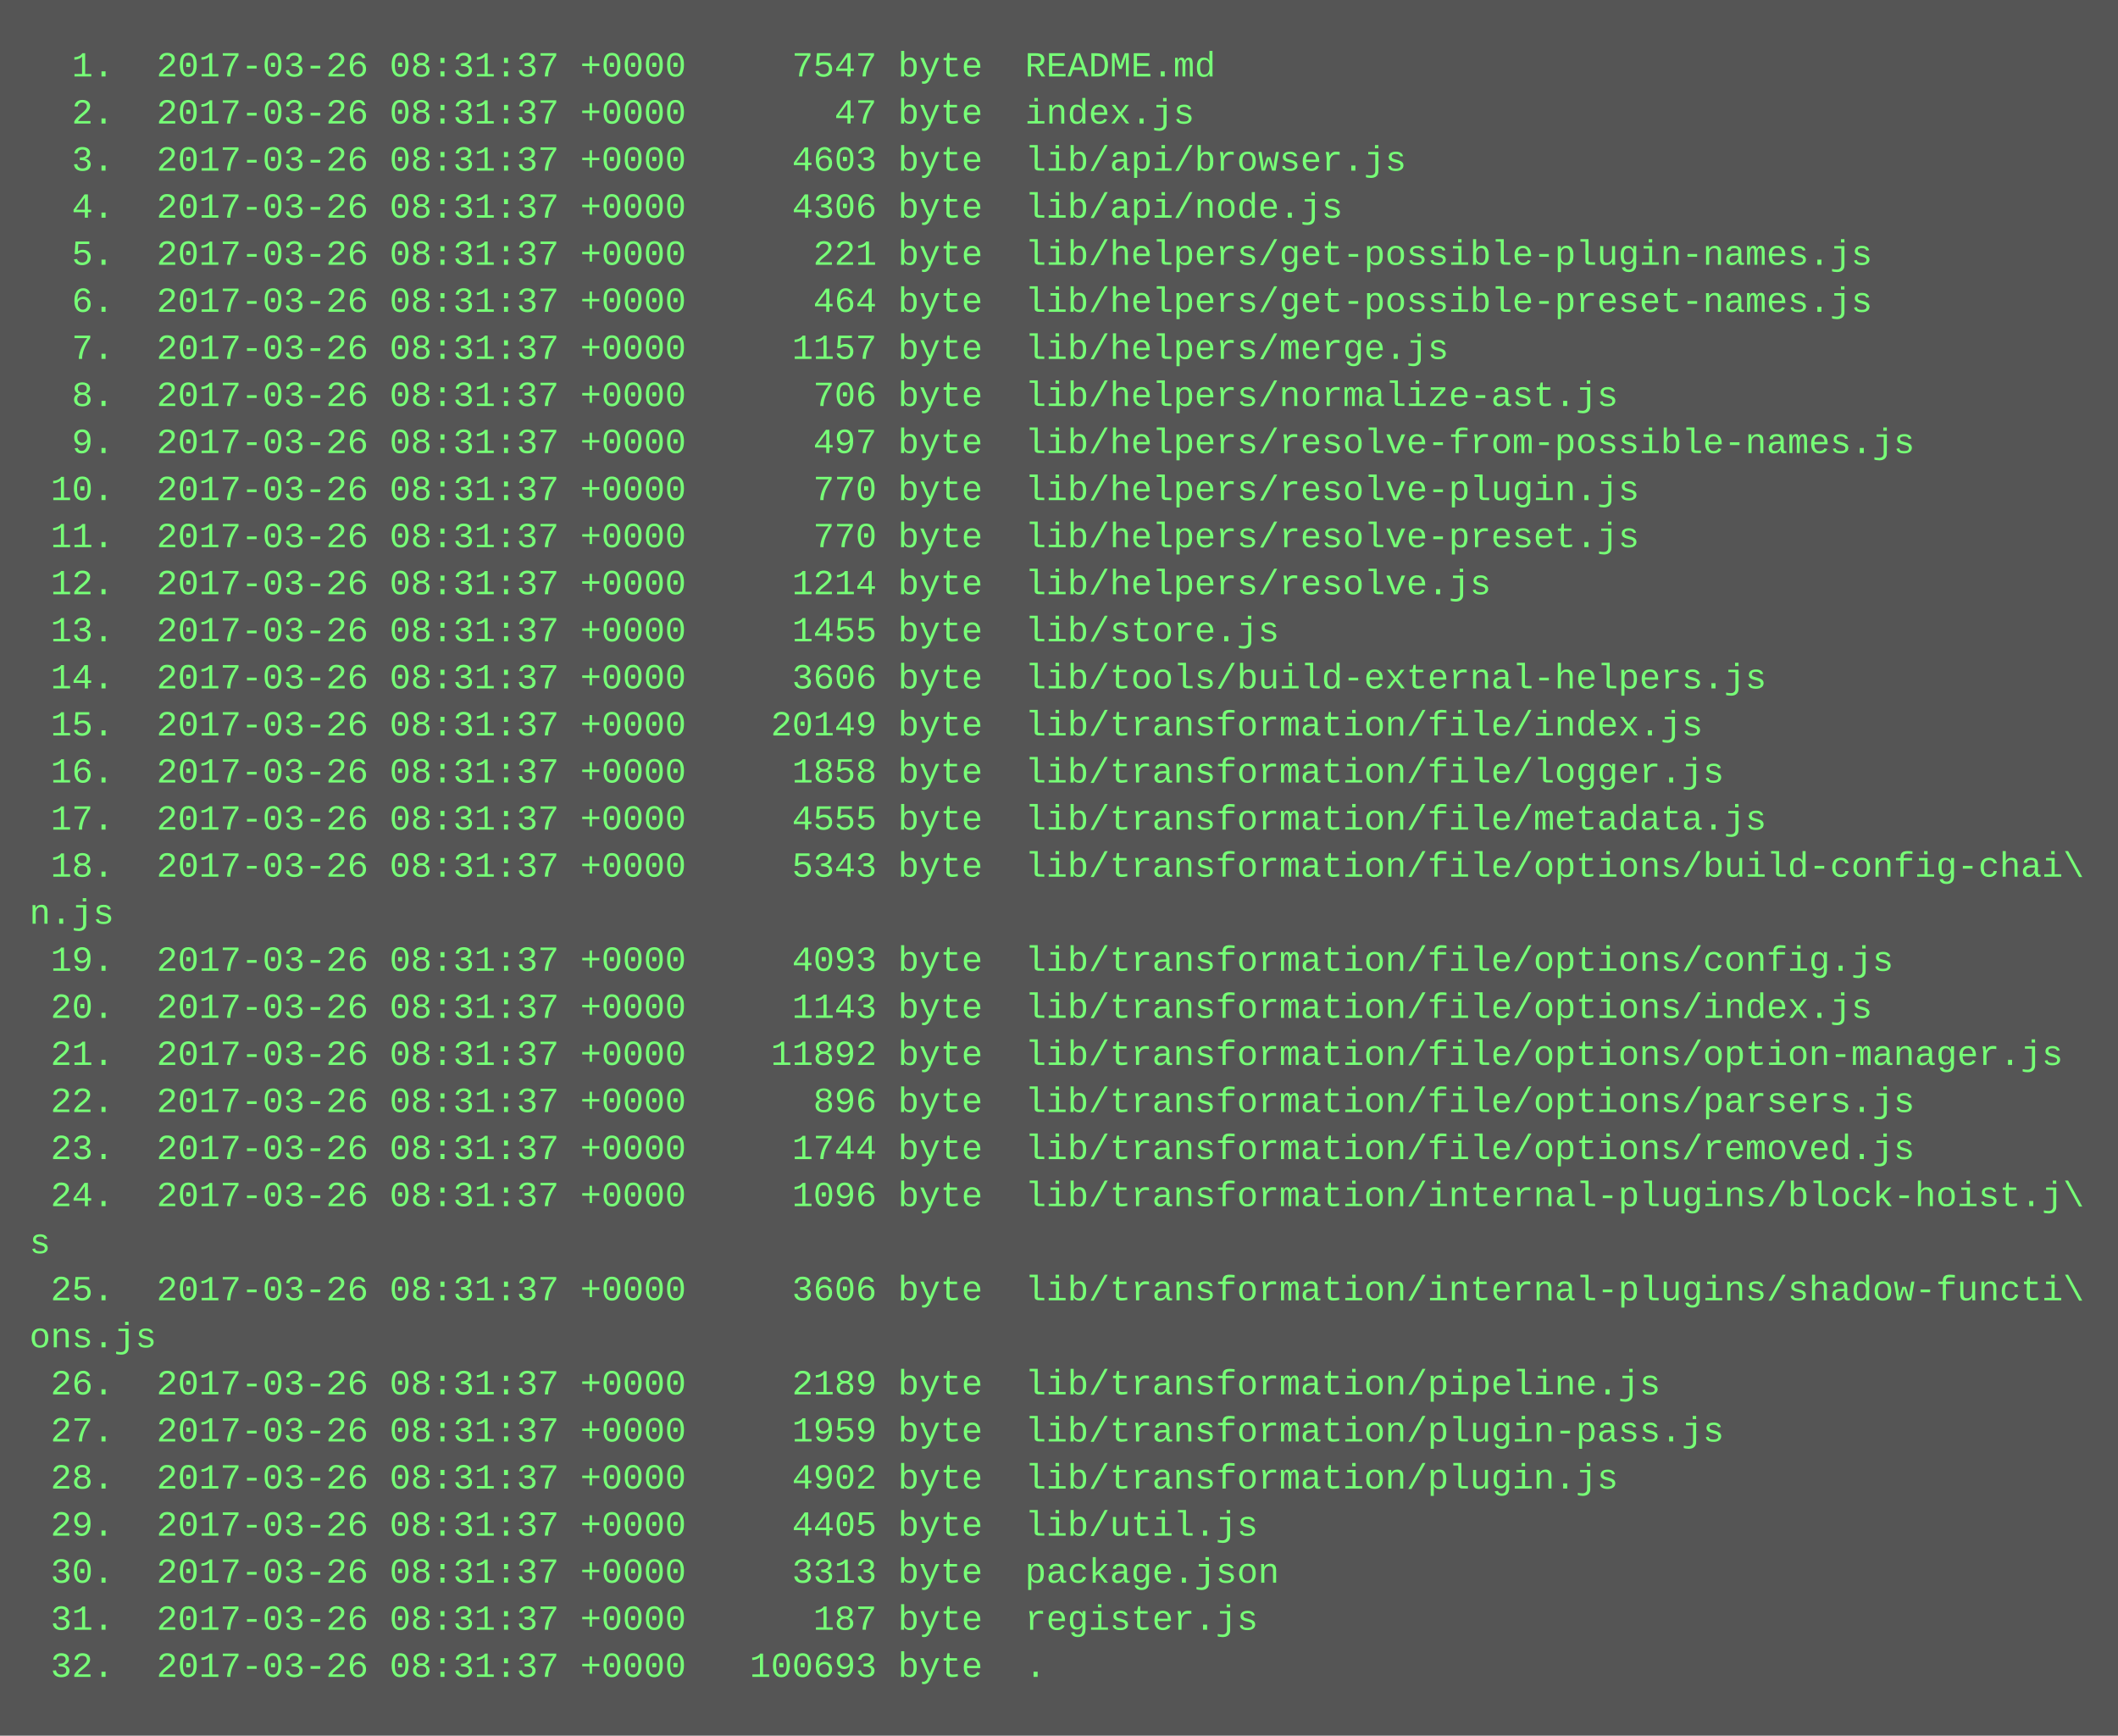
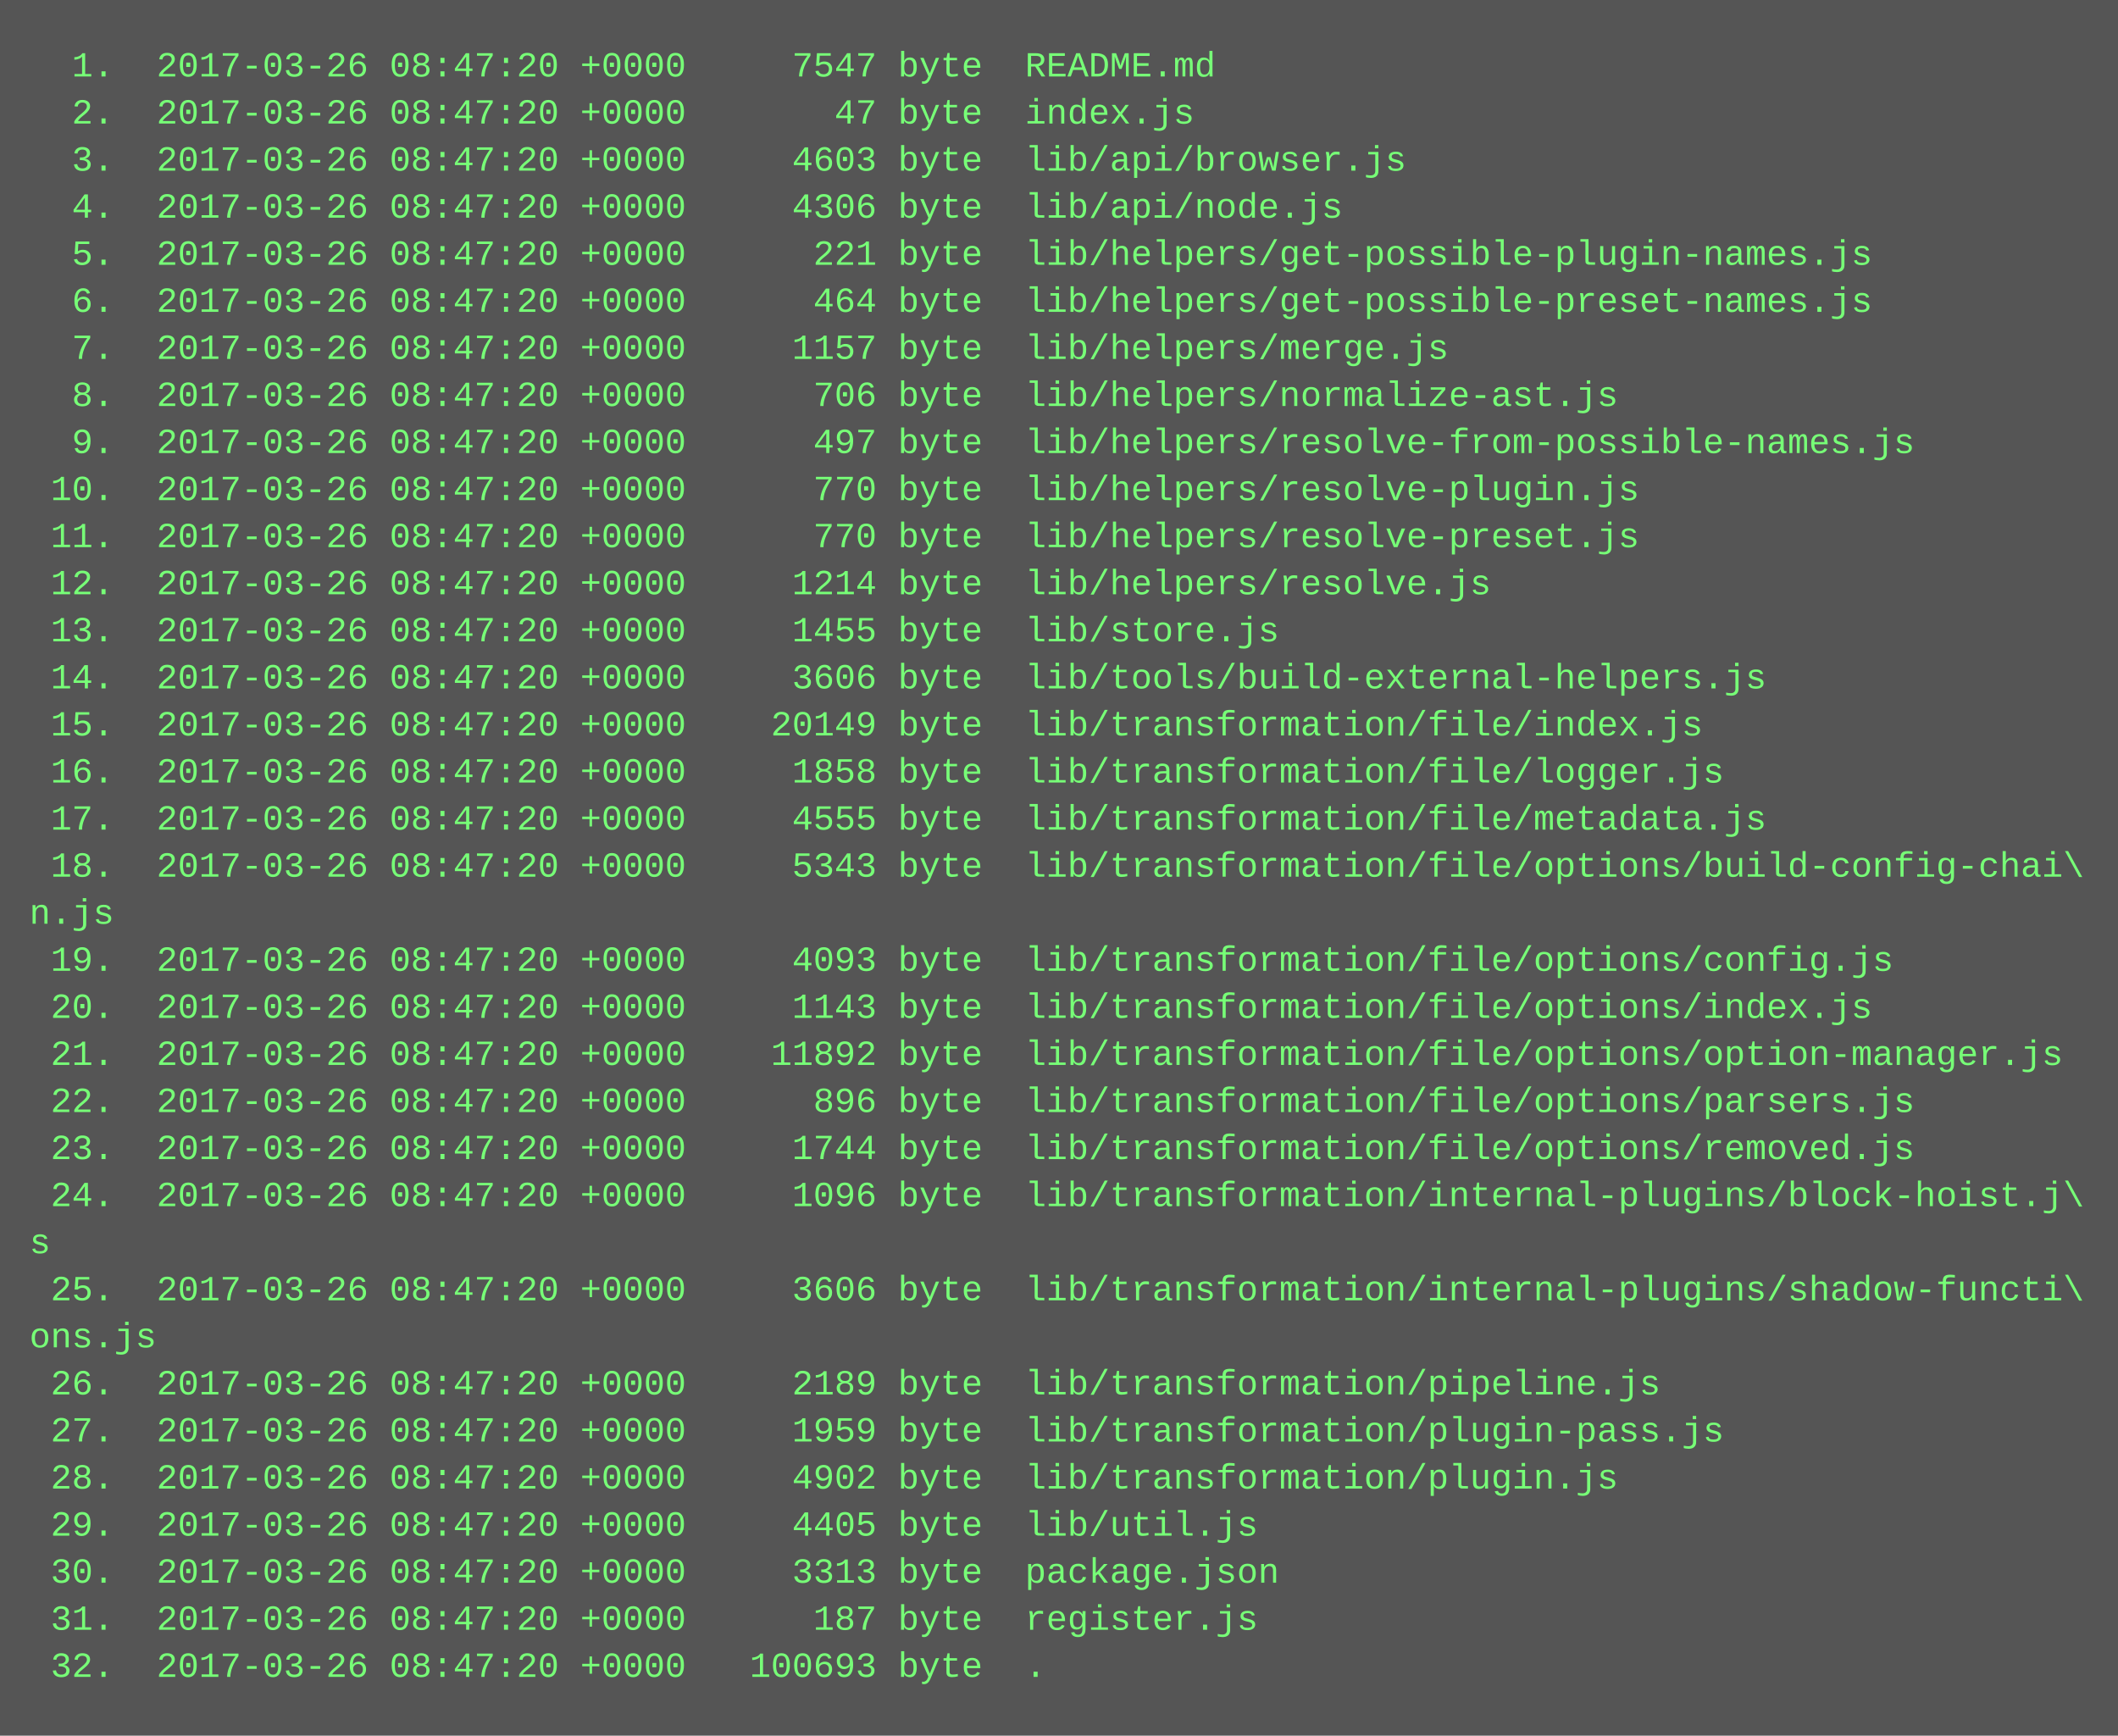
<svg xmlns="http://www.w3.org/2000/svg" height="590" width="720">
  <rect height="590" fill="#555" width="720" />
  <text fill="#7f7" font-family="Courier New" font-size="12" xml:space="preserve">
-     <tspan x="10" y="26">  1.  2017-03-26 08:31:37 +0000     7547 byte  README.md</tspan>
-     <tspan x="10" y="42">  2.  2017-03-26 08:31:37 +0000       47 byte  index.js</tspan>
-     <tspan x="10" y="58">  3.  2017-03-26 08:31:37 +0000     4603 byte  lib/api/browser.js</tspan>
-     <tspan x="10" y="74">  4.  2017-03-26 08:31:37 +0000     4306 byte  lib/api/node.js</tspan>
-     <tspan x="10" y="90">  5.  2017-03-26 08:31:37 +0000      221 byte  lib/helpers/get-possible-plugin-names.js</tspan>
-     <tspan x="10" y="106">  6.  2017-03-26 08:31:37 +0000      464 byte  lib/helpers/get-possible-preset-names.js</tspan>
-     <tspan x="10" y="122">  7.  2017-03-26 08:31:37 +0000     1157 byte  lib/helpers/merge.js</tspan>
-     <tspan x="10" y="138">  8.  2017-03-26 08:31:37 +0000      706 byte  lib/helpers/normalize-ast.js</tspan>
-     <tspan x="10" y="154">  9.  2017-03-26 08:31:37 +0000      497 byte  lib/helpers/resolve-from-possible-names.js</tspan>
-     <tspan x="10" y="170"> 10.  2017-03-26 08:31:37 +0000      770 byte  lib/helpers/resolve-plugin.js</tspan>
-     <tspan x="10" y="186"> 11.  2017-03-26 08:31:37 +0000      770 byte  lib/helpers/resolve-preset.js</tspan>
-     <tspan x="10" y="202"> 12.  2017-03-26 08:31:37 +0000     1214 byte  lib/helpers/resolve.js</tspan>
-     <tspan x="10" y="218"> 13.  2017-03-26 08:31:37 +0000     1455 byte  lib/store.js</tspan>
-     <tspan x="10" y="234"> 14.  2017-03-26 08:31:37 +0000     3606 byte  lib/tools/build-external-helpers.js</tspan>
-     <tspan x="10" y="250"> 15.  2017-03-26 08:31:37 +0000    20149 byte  lib/transformation/file/index.js</tspan>
-     <tspan x="10" y="266"> 16.  2017-03-26 08:31:37 +0000     1858 byte  lib/transformation/file/logger.js</tspan>
-     <tspan x="10" y="282"> 17.  2017-03-26 08:31:37 +0000     4555 byte  lib/transformation/file/metadata.js</tspan>
-     <tspan x="10" y="298"> 18.  2017-03-26 08:31:37 +0000     5343 byte  lib/transformation/file/options/build-config-chai\</tspan>
+     <tspan x="10" y="26">  1.  2017-03-26 08:47:20 +0000     7547 byte  README.md</tspan>
+     <tspan x="10" y="42">  2.  2017-03-26 08:47:20 +0000       47 byte  index.js</tspan>
+     <tspan x="10" y="58">  3.  2017-03-26 08:47:20 +0000     4603 byte  lib/api/browser.js</tspan>
+     <tspan x="10" y="74">  4.  2017-03-26 08:47:20 +0000     4306 byte  lib/api/node.js</tspan>
+     <tspan x="10" y="90">  5.  2017-03-26 08:47:20 +0000      221 byte  lib/helpers/get-possible-plugin-names.js</tspan>
+     <tspan x="10" y="106">  6.  2017-03-26 08:47:20 +0000      464 byte  lib/helpers/get-possible-preset-names.js</tspan>
+     <tspan x="10" y="122">  7.  2017-03-26 08:47:20 +0000     1157 byte  lib/helpers/merge.js</tspan>
+     <tspan x="10" y="138">  8.  2017-03-26 08:47:20 +0000      706 byte  lib/helpers/normalize-ast.js</tspan>
+     <tspan x="10" y="154">  9.  2017-03-26 08:47:20 +0000      497 byte  lib/helpers/resolve-from-possible-names.js</tspan>
+     <tspan x="10" y="170"> 10.  2017-03-26 08:47:20 +0000      770 byte  lib/helpers/resolve-plugin.js</tspan>
+     <tspan x="10" y="186"> 11.  2017-03-26 08:47:20 +0000      770 byte  lib/helpers/resolve-preset.js</tspan>
+     <tspan x="10" y="202"> 12.  2017-03-26 08:47:20 +0000     1214 byte  lib/helpers/resolve.js</tspan>
+     <tspan x="10" y="218"> 13.  2017-03-26 08:47:20 +0000     1455 byte  lib/store.js</tspan>
+     <tspan x="10" y="234"> 14.  2017-03-26 08:47:20 +0000     3606 byte  lib/tools/build-external-helpers.js</tspan>
+     <tspan x="10" y="250"> 15.  2017-03-26 08:47:20 +0000    20149 byte  lib/transformation/file/index.js</tspan>
+     <tspan x="10" y="266"> 16.  2017-03-26 08:47:20 +0000     1858 byte  lib/transformation/file/logger.js</tspan>
+     <tspan x="10" y="282"> 17.  2017-03-26 08:47:20 +0000     4555 byte  lib/transformation/file/metadata.js</tspan>
+     <tspan x="10" y="298"> 18.  2017-03-26 08:47:20 +0000     5343 byte  lib/transformation/file/options/build-config-chai\</tspan>
    <tspan x="10" y="314">n.js</tspan>
-     <tspan x="10" y="330"> 19.  2017-03-26 08:31:37 +0000     4093 byte  lib/transformation/file/options/config.js</tspan>
-     <tspan x="10" y="346"> 20.  2017-03-26 08:31:37 +0000     1143 byte  lib/transformation/file/options/index.js</tspan>
-     <tspan x="10" y="362"> 21.  2017-03-26 08:31:37 +0000    11892 byte  lib/transformation/file/options/option-manager.js</tspan>
-     <tspan x="10" y="378"> 22.  2017-03-26 08:31:37 +0000      896 byte  lib/transformation/file/options/parsers.js</tspan>
-     <tspan x="10" y="394"> 23.  2017-03-26 08:31:37 +0000     1744 byte  lib/transformation/file/options/removed.js</tspan>
-     <tspan x="10" y="410"> 24.  2017-03-26 08:31:37 +0000     1096 byte  lib/transformation/internal-plugins/block-hoist.j\</tspan>
+     <tspan x="10" y="330"> 19.  2017-03-26 08:47:20 +0000     4093 byte  lib/transformation/file/options/config.js</tspan>
+     <tspan x="10" y="346"> 20.  2017-03-26 08:47:20 +0000     1143 byte  lib/transformation/file/options/index.js</tspan>
+     <tspan x="10" y="362"> 21.  2017-03-26 08:47:20 +0000    11892 byte  lib/transformation/file/options/option-manager.js</tspan>
+     <tspan x="10" y="378"> 22.  2017-03-26 08:47:20 +0000      896 byte  lib/transformation/file/options/parsers.js</tspan>
+     <tspan x="10" y="394"> 23.  2017-03-26 08:47:20 +0000     1744 byte  lib/transformation/file/options/removed.js</tspan>
+     <tspan x="10" y="410"> 24.  2017-03-26 08:47:20 +0000     1096 byte  lib/transformation/internal-plugins/block-hoist.j\</tspan>
    <tspan x="10" y="426">s</tspan>
-     <tspan x="10" y="442"> 25.  2017-03-26 08:31:37 +0000     3606 byte  lib/transformation/internal-plugins/shadow-functi\</tspan>
+     <tspan x="10" y="442"> 25.  2017-03-26 08:47:20 +0000     3606 byte  lib/transformation/internal-plugins/shadow-functi\</tspan>
    <tspan x="10" y="458">ons.js</tspan>
-     <tspan x="10" y="474"> 26.  2017-03-26 08:31:37 +0000     2189 byte  lib/transformation/pipeline.js</tspan>
-     <tspan x="10" y="490"> 27.  2017-03-26 08:31:37 +0000     1959 byte  lib/transformation/plugin-pass.js</tspan>
-     <tspan x="10" y="506"> 28.  2017-03-26 08:31:37 +0000     4902 byte  lib/transformation/plugin.js</tspan>
-     <tspan x="10" y="522"> 29.  2017-03-26 08:31:37 +0000     4405 byte  lib/util.js</tspan>
-     <tspan x="10" y="538"> 30.  2017-03-26 08:31:37 +0000     3313 byte  package.json</tspan>
-     <tspan x="10" y="554"> 31.  2017-03-26 08:31:37 +0000      187 byte  register.js</tspan>
-     <tspan x="10" y="570"> 32.  2017-03-26 08:31:37 +0000   100693 byte  .</tspan>
+     <tspan x="10" y="474"> 26.  2017-03-26 08:47:20 +0000     2189 byte  lib/transformation/pipeline.js</tspan>
+     <tspan x="10" y="490"> 27.  2017-03-26 08:47:20 +0000     1959 byte  lib/transformation/plugin-pass.js</tspan>
+     <tspan x="10" y="506"> 28.  2017-03-26 08:47:20 +0000     4902 byte  lib/transformation/plugin.js</tspan>
+     <tspan x="10" y="522"> 29.  2017-03-26 08:47:20 +0000     4405 byte  lib/util.js</tspan>
+     <tspan x="10" y="538"> 30.  2017-03-26 08:47:20 +0000     3313 byte  package.json</tspan>
+     <tspan x="10" y="554"> 31.  2017-03-26 08:47:20 +0000      187 byte  register.js</tspan>
+     <tspan x="10" y="570"> 32.  2017-03-26 08:47:20 +0000   100693 byte  .</tspan>
  </text>
</svg>
